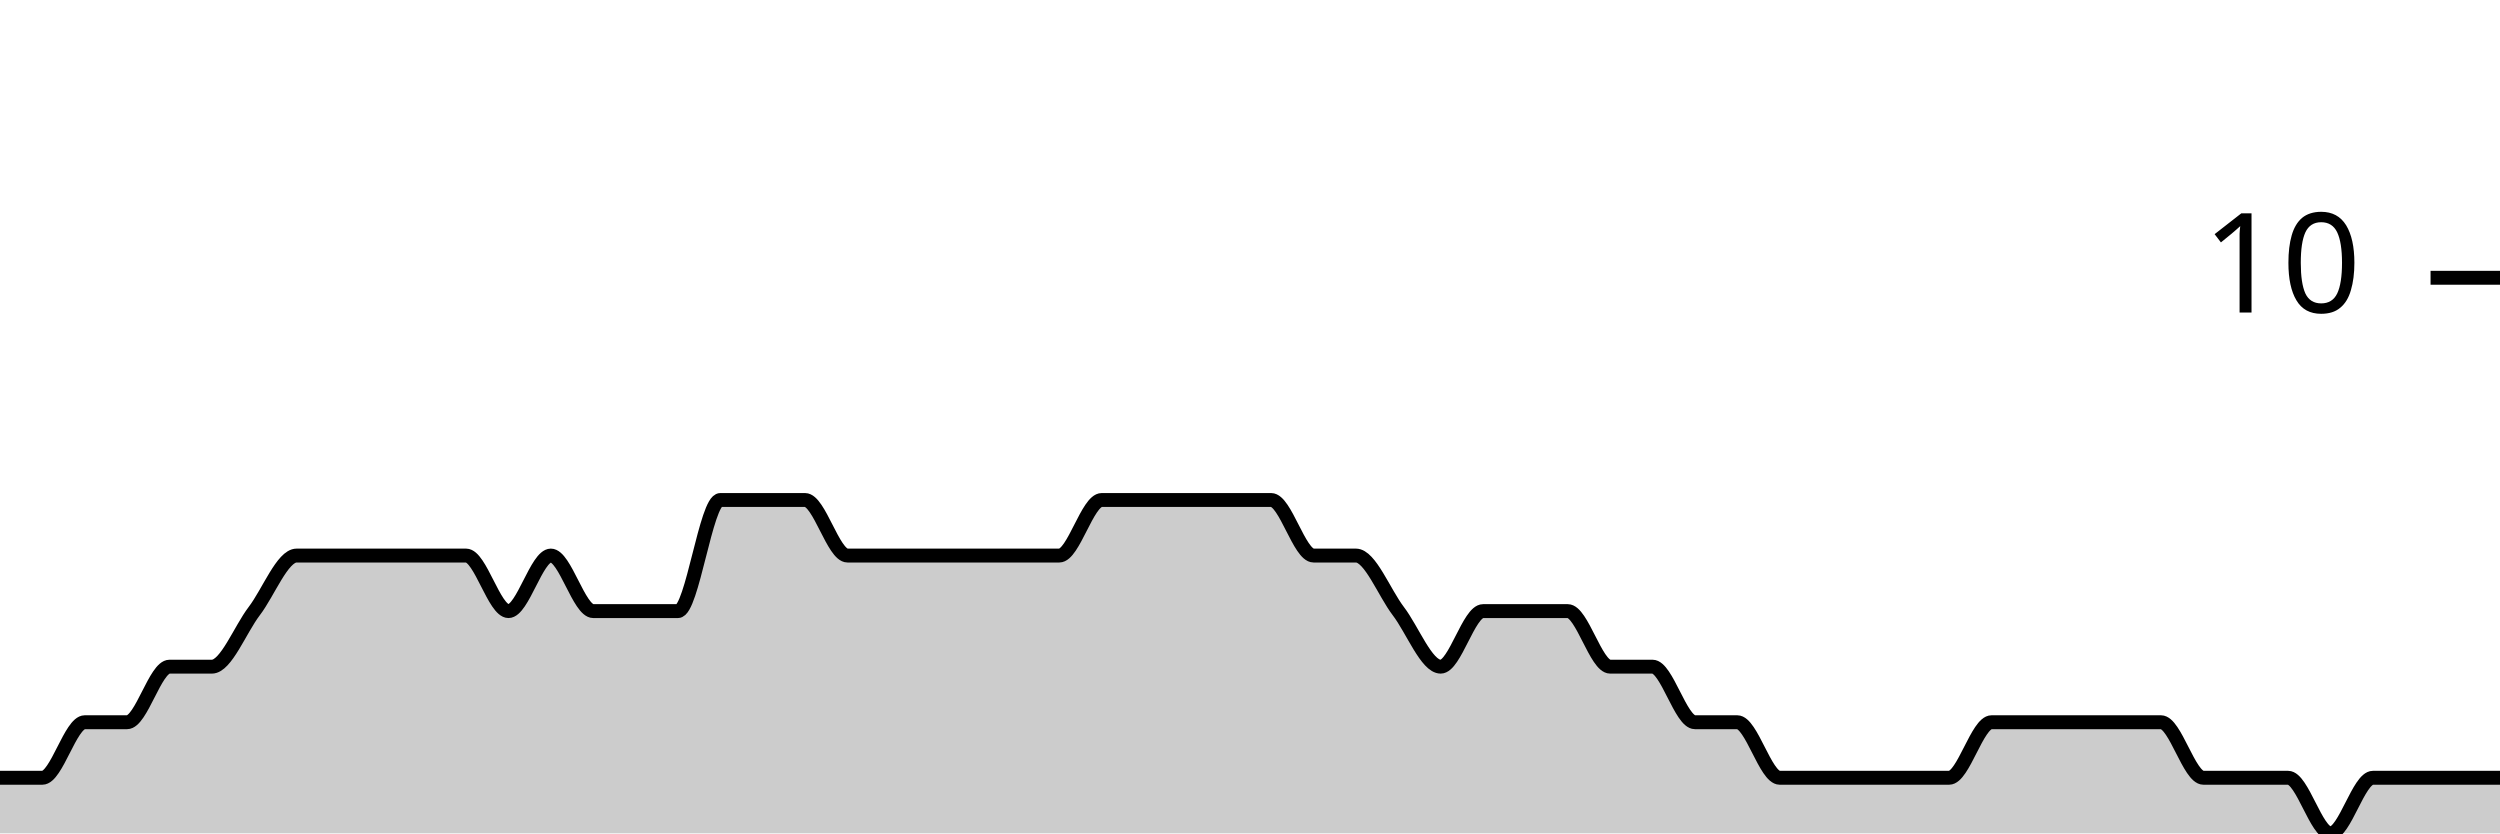
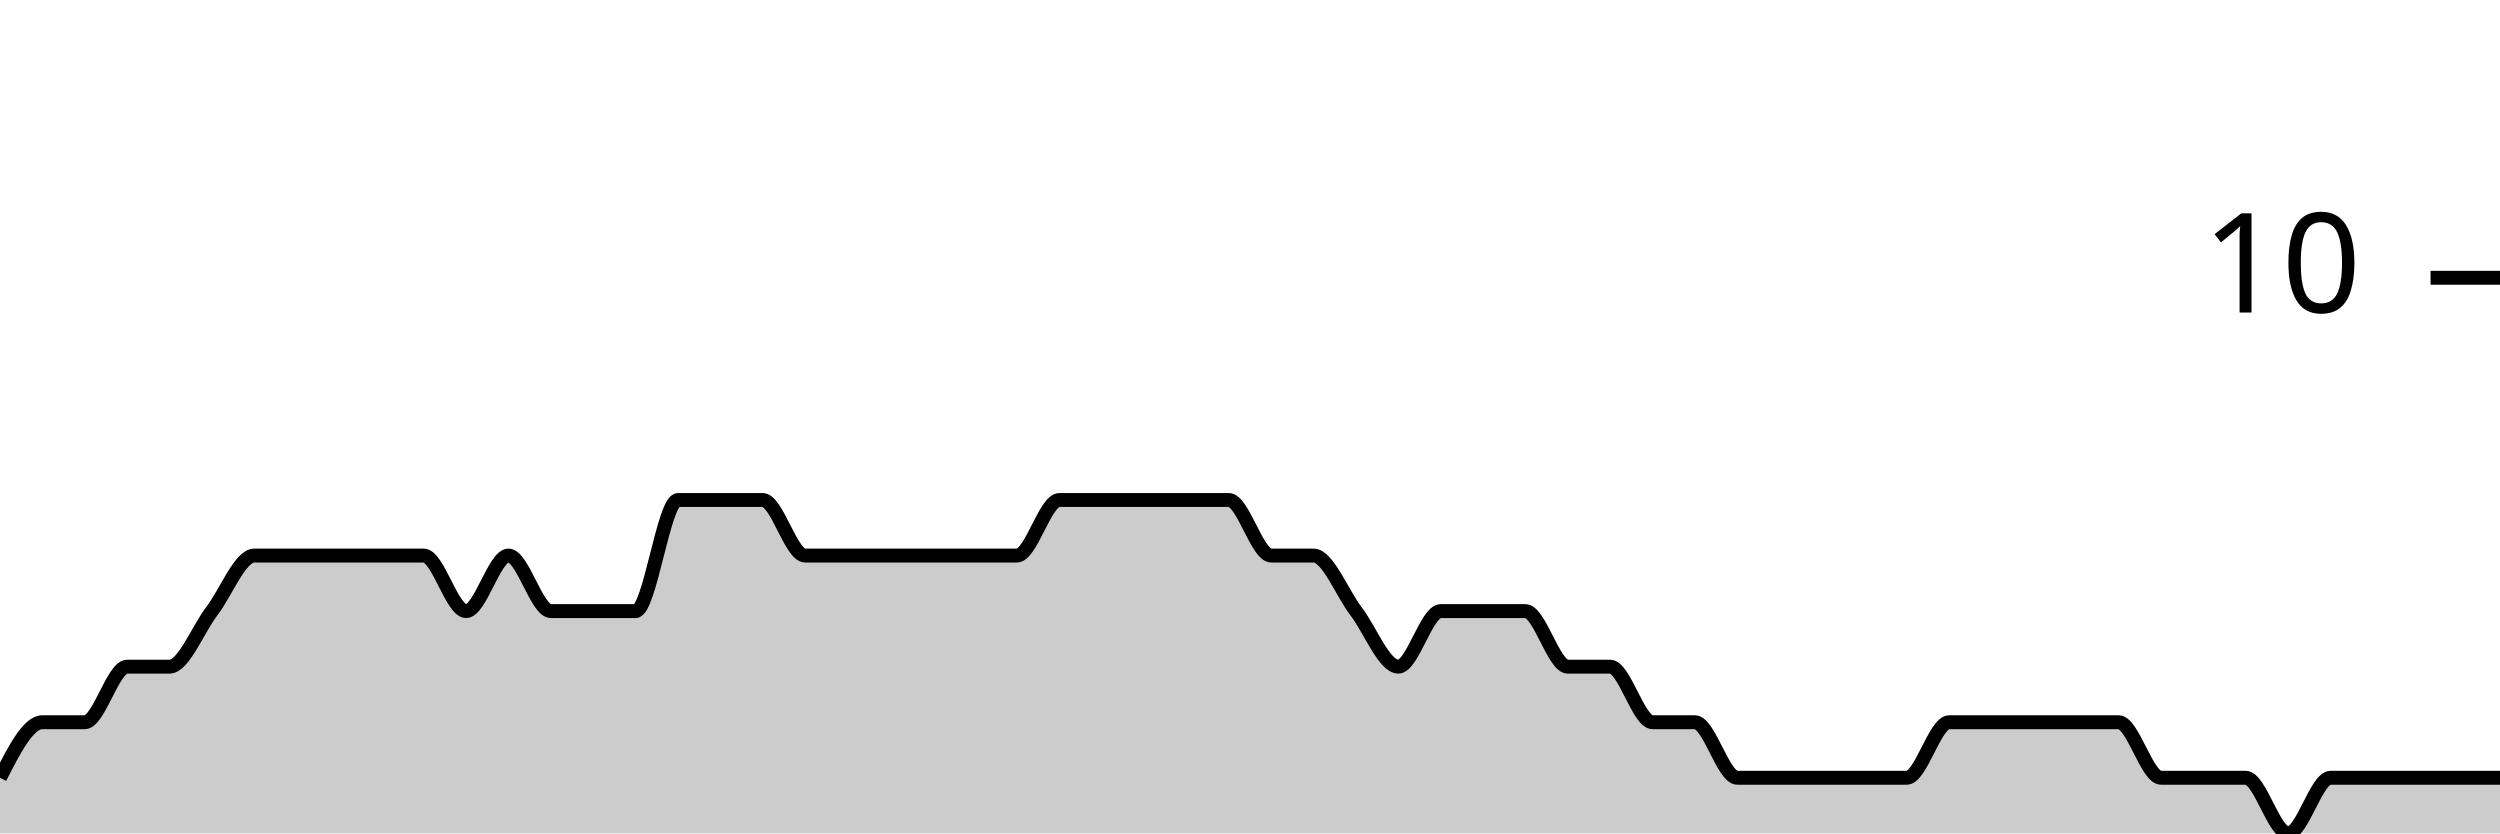
<svg xmlns="http://www.w3.org/2000/svg" viewBox="0 0 180 60">
  <g transform="translate(0,20)">
-     <path class="area" fill="rgba(0, 0, 0, 0.2)" d="M0,36C1.017,36,2.034,36,3.051,36C4.068,36,5.085,32,6.102,32C7.119,32,8.136,32,9.153,32C10.169,32,11.186,28,12.203,28C13.22,28,14.237,28,15.254,28C16.271,28,17.288,25.333,18.305,24C19.322,22.667,20.339,20,21.356,20C22.373,20,23.39,20,24.407,20C25.424,20,26.441,20,27.458,20C28.475,20,29.492,20,30.508,20C31.525,20,32.542,20,33.559,20C34.576,20,35.593,24,36.61,24C37.627,24,38.644,20,39.661,20C40.678,20,41.695,24,42.712,24C43.729,24,44.746,24,45.763,24C46.78,24,47.797,24,48.814,24C49.831,24,50.847,16,51.864,16C52.881,16,53.898,16,54.915,16C55.932,16,56.949,16,57.966,16C58.983,16,60,20,61.017,20C62.034,20,63.051,20,64.068,20C65.085,20,66.102,20,67.119,20C68.136,20,69.153,20,70.169,20C71.186,20,72.203,20,73.22,20C74.237,20,75.254,20,76.271,20C77.288,20,78.305,16,79.322,16C80.339,16,81.356,16,82.373,16C83.39,16,84.407,16,85.424,16C86.441,16,87.458,16,88.475,16C89.492,16,90.508,16,91.525,16C92.542,16,93.559,20,94.576,20C95.593,20,96.61,20,97.627,20C98.644,20,99.661,22.667,100.678,24C101.695,25.333,102.712,28,103.729,28C104.746,28,105.763,24,106.78,24C107.797,24,108.814,24,109.831,24C110.847,24,111.864,24,112.881,24C113.898,24,114.915,28,115.932,28C116.949,28,117.966,28,118.983,28C120,28,121.017,32,122.034,32C123.051,32,124.068,32,125.085,32C126.102,32,127.119,36,128.136,36C129.153,36,130.169,36,131.186,36C132.203,36,133.22,36,134.237,36C135.254,36,136.271,36,137.288,36C138.305,36,139.322,36,140.339,36C141.356,36,142.373,32,143.39,32C144.407,32,145.424,32,146.441,32C147.458,32,148.475,32,149.492,32C150.508,32,151.525,32,152.542,32C153.559,32,154.576,32,155.593,32C156.61,32,157.627,36,158.644,36C159.661,36,160.678,36,161.695,36C162.712,36,163.729,36,164.746,36C165.763,36,166.78,40,167.797,40C168.814,40,169.831,36,170.847,36C171.864,36,172.881,36,173.898,36C174.915,36,175.932,36,176.949,36C177.966,36,178.983,36,180,36L180,40C178.983,40,177.966,40,176.949,40C175.932,40,174.915,40,173.898,40C172.881,40,171.864,40,170.847,40C169.831,40,168.814,40,167.797,40C166.78,40,165.763,40,164.746,40C163.729,40,162.712,40,161.695,40C160.678,40,159.661,40,158.644,40C157.627,40,156.61,40,155.593,40C154.576,40,153.559,40,152.542,40C151.525,40,150.508,40,149.492,40C148.475,40,147.458,40,146.441,40C145.424,40,144.407,40,143.39,40C142.373,40,141.356,40,140.339,40C139.322,40,138.305,40,137.288,40C136.271,40,135.254,40,134.237,40C133.22,40,132.203,40,131.186,40C130.169,40,129.153,40,128.136,40C127.119,40,126.102,40,125.085,40C124.068,40,123.051,40,122.034,40C121.017,40,120,40,118.983,40C117.966,40,116.949,40,115.932,40C114.915,40,113.898,40,112.881,40C111.864,40,110.847,40,109.831,40C108.814,40,107.797,40,106.78,40C105.763,40,104.746,40,103.729,40C102.712,40,101.695,40,100.678,40C99.661,40,98.644,40,97.627,40C96.61,40,95.593,40,94.576,40C93.559,40,92.542,40,91.525,40C90.508,40,89.492,40,88.475,40C87.458,40,86.441,40,85.424,40C84.407,40,83.39,40,82.373,40C81.356,40,80.339,40,79.322,40C78.305,40,77.288,40,76.271,40C75.254,40,74.237,40,73.22,40C72.203,40,71.186,40,70.169,40C69.153,40,68.136,40,67.119,40C66.102,40,65.085,40,64.068,40C63.051,40,62.034,40,61.017,40C60,40,58.983,40,57.966,40C56.949,40,55.932,40,54.915,40C53.898,40,52.881,40,51.864,40C50.847,40,49.831,40,48.814,40C47.797,40,46.78,40,45.763,40C44.746,40,43.729,40,42.712,40C41.695,40,40.678,40,39.661,40C38.644,40,37.627,40,36.61,40C35.593,40,34.576,40,33.559,40C32.542,40,31.525,40,30.508,40C29.492,40,28.475,40,27.458,40C26.441,40,25.424,40,24.407,40C23.39,40,22.373,40,21.356,40C20.339,40,19.322,40,18.305,40C17.288,40,16.271,40,15.254,40C14.237,40,13.22,40,12.203,40C11.186,40,10.169,40,9.153,40C8.136,40,7.119,40,6.102,40C5.085,40,4.068,40,3.051,40C2.034,40,1.017,40,0,40Z" />
-     <path class="line" stroke="black" fill="none" d="M0,36C1.017,36,2.034,36,3.051,36C4.068,36,5.085,32,6.102,32C7.119,32,8.136,32,9.153,32C10.169,32,11.186,28,12.203,28C13.22,28,14.237,28,15.254,28C16.271,28,17.288,25.333,18.305,24C19.322,22.667,20.339,20,21.356,20C22.373,20,23.39,20,24.407,20C25.424,20,26.441,20,27.458,20C28.475,20,29.492,20,30.508,20C31.525,20,32.542,20,33.559,20C34.576,20,35.593,24,36.61,24C37.627,24,38.644,20,39.661,20C40.678,20,41.695,24,42.712,24C43.729,24,44.746,24,45.763,24C46.78,24,47.797,24,48.814,24C49.831,24,50.847,16,51.864,16C52.881,16,53.898,16,54.915,16C55.932,16,56.949,16,57.966,16C58.983,16,60,20,61.017,20C62.034,20,63.051,20,64.068,20C65.085,20,66.102,20,67.119,20C68.136,20,69.153,20,70.169,20C71.186,20,72.203,20,73.22,20C74.237,20,75.254,20,76.271,20C77.288,20,78.305,16,79.322,16C80.339,16,81.356,16,82.373,16C83.39,16,84.407,16,85.424,16C86.441,16,87.458,16,88.475,16C89.492,16,90.508,16,91.525,16C92.542,16,93.559,20,94.576,20C95.593,20,96.61,20,97.627,20C98.644,20,99.661,22.667,100.678,24C101.695,25.333,102.712,28,103.729,28C104.746,28,105.763,24,106.78,24C107.797,24,108.814,24,109.831,24C110.847,24,111.864,24,112.881,24C113.898,24,114.915,28,115.932,28C116.949,28,117.966,28,118.983,28C120,28,121.017,32,122.034,32C123.051,32,124.068,32,125.085,32C126.102,32,127.119,36,128.136,36C129.153,36,130.169,36,131.186,36C132.203,36,133.22,36,134.237,36C135.254,36,136.271,36,137.288,36C138.305,36,139.322,36,140.339,36C141.356,36,142.373,32,143.39,32C144.407,32,145.424,32,146.441,32C147.458,32,148.475,32,149.492,32C150.508,32,151.525,32,152.542,32C153.559,32,154.576,32,155.593,32C156.61,32,157.627,36,158.644,36C159.661,36,160.678,36,161.695,36C162.712,36,163.729,36,164.746,36C165.763,36,166.78,40,167.797,40C168.814,40,169.831,36,170.847,36C171.864,36,172.881,36,173.898,36C174.915,36,175.932,36,176.949,36C177.966,36,178.983,36,180,36" />
+     <path class="area" fill="rgba(0, 0, 0, 0.2)" d="M0,36C1.017,34,2.034,32,3.051,32C4.068,32,5.085,32,6.102,32C7.119,32,8.136,28,9.153,28C10.169,28,11.186,28,12.203,28C13.22,28,14.237,25.333,15.254,24C16.271,22.667,17.288,20,18.305,20C19.322,20,20.339,20,21.356,20C22.373,20,23.39,20,24.407,20C25.424,20,26.441,20,27.458,20C28.475,20,29.492,20,30.508,20C31.525,20,32.542,24,33.559,24C34.576,24,35.593,20,36.61,20C37.627,20,38.644,24,39.661,24C40.678,24,41.695,24,42.712,24C43.729,24,44.746,24,45.763,24C46.78,24,47.797,16,48.814,16C49.831,16,50.847,16,51.864,16C52.881,16,53.898,16,54.915,16C55.932,16,56.949,20,57.966,20C58.983,20,60,20,61.017,20C62.034,20,63.051,20,64.068,20C65.085,20,66.102,20,67.119,20C68.136,20,69.153,20,70.169,20C71.186,20,72.203,20,73.22,20C74.237,20,75.254,16,76.271,16C77.288,16,78.305,16,79.322,16C80.339,16,81.356,16,82.373,16C83.39,16,84.407,16,85.424,16C86.441,16,87.458,16,88.475,16C89.492,16,90.508,20,91.525,20C92.542,20,93.559,20,94.576,20C95.593,20,96.61,22.667,97.627,24C98.644,25.333,99.661,28,100.678,28C101.695,28,102.712,24,103.729,24C104.746,24,105.763,24,106.78,24C107.797,24,108.814,24,109.831,24C110.847,24,111.864,28,112.881,28C113.898,28,114.915,28,115.932,28C116.949,28,117.966,32,118.983,32C120,32,121.017,32,122.034,32C123.051,32,124.068,36,125.085,36C126.102,36,127.119,36,128.136,36C129.153,36,130.169,36,131.186,36C132.203,36,133.22,36,134.237,36C135.254,36,136.271,36,137.288,36C138.305,36,139.322,32,140.339,32C141.356,32,142.373,32,143.39,32C144.407,32,145.424,32,146.441,32C147.458,32,148.475,32,149.492,32C150.508,32,151.525,32,152.542,32C153.559,32,154.576,36,155.593,36C156.61,36,157.627,36,158.644,36C159.661,36,160.678,36,161.695,36C162.712,36,163.729,40,164.746,40C165.763,40,166.78,36,167.797,36C168.814,36,169.831,36,170.847,36C171.864,36,172.881,36,173.898,36C174.915,36,175.932,36,176.949,36C177.966,36,178.983,36,180,36L180,40C178.983,40,177.966,40,176.949,40C175.932,40,174.915,40,173.898,40C172.881,40,171.864,40,170.847,40C169.831,40,168.814,40,167.797,40C166.78,40,165.763,40,164.746,40C163.729,40,162.712,40,161.695,40C160.678,40,159.661,40,158.644,40C157.627,40,156.61,40,155.593,40C154.576,40,153.559,40,152.542,40C151.525,40,150.508,40,149.492,40C148.475,40,147.458,40,146.441,40C145.424,40,144.407,40,143.39,40C142.373,40,141.356,40,140.339,40C139.322,40,138.305,40,137.288,40C136.271,40,135.254,40,134.237,40C133.22,40,132.203,40,131.186,40C130.169,40,129.153,40,128.136,40C127.119,40,126.102,40,125.085,40C124.068,40,123.051,40,122.034,40C121.017,40,120,40,118.983,40C117.966,40,116.949,40,115.932,40C114.915,40,113.898,40,112.881,40C111.864,40,110.847,40,109.831,40C108.814,40,107.797,40,106.78,40C105.763,40,104.746,40,103.729,40C102.712,40,101.695,40,100.678,40C99.661,40,98.644,40,97.627,40C96.61,40,95.593,40,94.576,40C93.559,40,92.542,40,91.525,40C90.508,40,89.492,40,88.475,40C87.458,40,86.441,40,85.424,40C84.407,40,83.39,40,82.373,40C81.356,40,80.339,40,79.322,40C78.305,40,77.288,40,76.271,40C75.254,40,74.237,40,73.22,40C72.203,40,71.186,40,70.169,40C69.153,40,68.136,40,67.119,40C66.102,40,65.085,40,64.068,40C63.051,40,62.034,40,61.017,40C60,40,58.983,40,57.966,40C56.949,40,55.932,40,54.915,40C53.898,40,52.881,40,51.864,40C50.847,40,49.831,40,48.814,40C47.797,40,46.78,40,45.763,40C44.746,40,43.729,40,42.712,40C41.695,40,40.678,40,39.661,40C38.644,40,37.627,40,36.61,40C35.593,40,34.576,40,33.559,40C32.542,40,31.525,40,30.508,40C29.492,40,28.475,40,27.458,40C26.441,40,25.424,40,24.407,40C23.39,40,22.373,40,21.356,40C20.339,40,19.322,40,18.305,40C17.288,40,16.271,40,15.254,40C14.237,40,13.22,40,12.203,40C11.186,40,10.169,40,9.153,40C8.136,40,7.119,40,6.102,40C5.085,40,4.068,40,3.051,40C2.034,40,1.017,40,0,40Z" />
+     <path class="line" stroke="black" fill="none" d="M0,36C1.017,34,2.034,32,3.051,32C4.068,32,5.085,32,6.102,32C7.119,32,8.136,28,9.153,28C10.169,28,11.186,28,12.203,28C13.22,28,14.237,25.333,15.254,24C16.271,22.667,17.288,20,18.305,20C19.322,20,20.339,20,21.356,20C22.373,20,23.39,20,24.407,20C25.424,20,26.441,20,27.458,20C28.475,20,29.492,20,30.508,20C31.525,20,32.542,24,33.559,24C34.576,24,35.593,20,36.61,20C37.627,20,38.644,24,39.661,24C40.678,24,41.695,24,42.712,24C43.729,24,44.746,24,45.763,24C46.78,24,47.797,16,48.814,16C49.831,16,50.847,16,51.864,16C52.881,16,53.898,16,54.915,16C55.932,16,56.949,20,57.966,20C58.983,20,60,20,61.017,20C62.034,20,63.051,20,64.068,20C65.085,20,66.102,20,67.119,20C68.136,20,69.153,20,70.169,20C71.186,20,72.203,20,73.22,20C74.237,20,75.254,16,76.271,16C77.288,16,78.305,16,79.322,16C80.339,16,81.356,16,82.373,16C83.39,16,84.407,16,85.424,16C86.441,16,87.458,16,88.475,16C89.492,16,90.508,20,91.525,20C92.542,20,93.559,20,94.576,20C95.593,20,96.61,22.667,97.627,24C98.644,25.333,99.661,28,100.678,28C101.695,28,102.712,24,103.729,24C104.746,24,105.763,24,106.78,24C107.797,24,108.814,24,109.831,24C110.847,24,111.864,28,112.881,28C113.898,28,114.915,28,115.932,28C116.949,28,117.966,32,118.983,32C120,32,121.017,32,122.034,32C123.051,32,124.068,36,125.085,36C126.102,36,127.119,36,128.136,36C129.153,36,130.169,36,131.186,36C132.203,36,133.22,36,134.237,36C135.254,36,136.271,36,137.288,36C138.305,36,139.322,32,140.339,32C141.356,32,142.373,32,143.39,32C144.407,32,145.424,32,146.441,32C147.458,32,148.475,32,149.492,32C150.508,32,151.525,32,152.542,32C153.559,32,154.576,36,155.593,36C156.61,36,157.627,36,158.644,36C159.661,36,160.678,36,161.695,36C162.712,36,163.729,40,164.746,40C165.763,40,166.78,36,167.797,36C168.814,36,169.831,36,170.847,36C171.864,36,172.881,36,173.898,36C174.915,36,175.932,36,176.949,36C177.966,36,178.983,36,180,36" />
    <path class="axis-ceiling" stroke-width="1" stroke="black" fill="none" d="M175,0L180,0" />
    <text class="axis-ceiling-label" font-family="sans-serif" text-anchor="end" font-size="10px" x="170" y="2.5">10</text>
  </g>
</svg>
